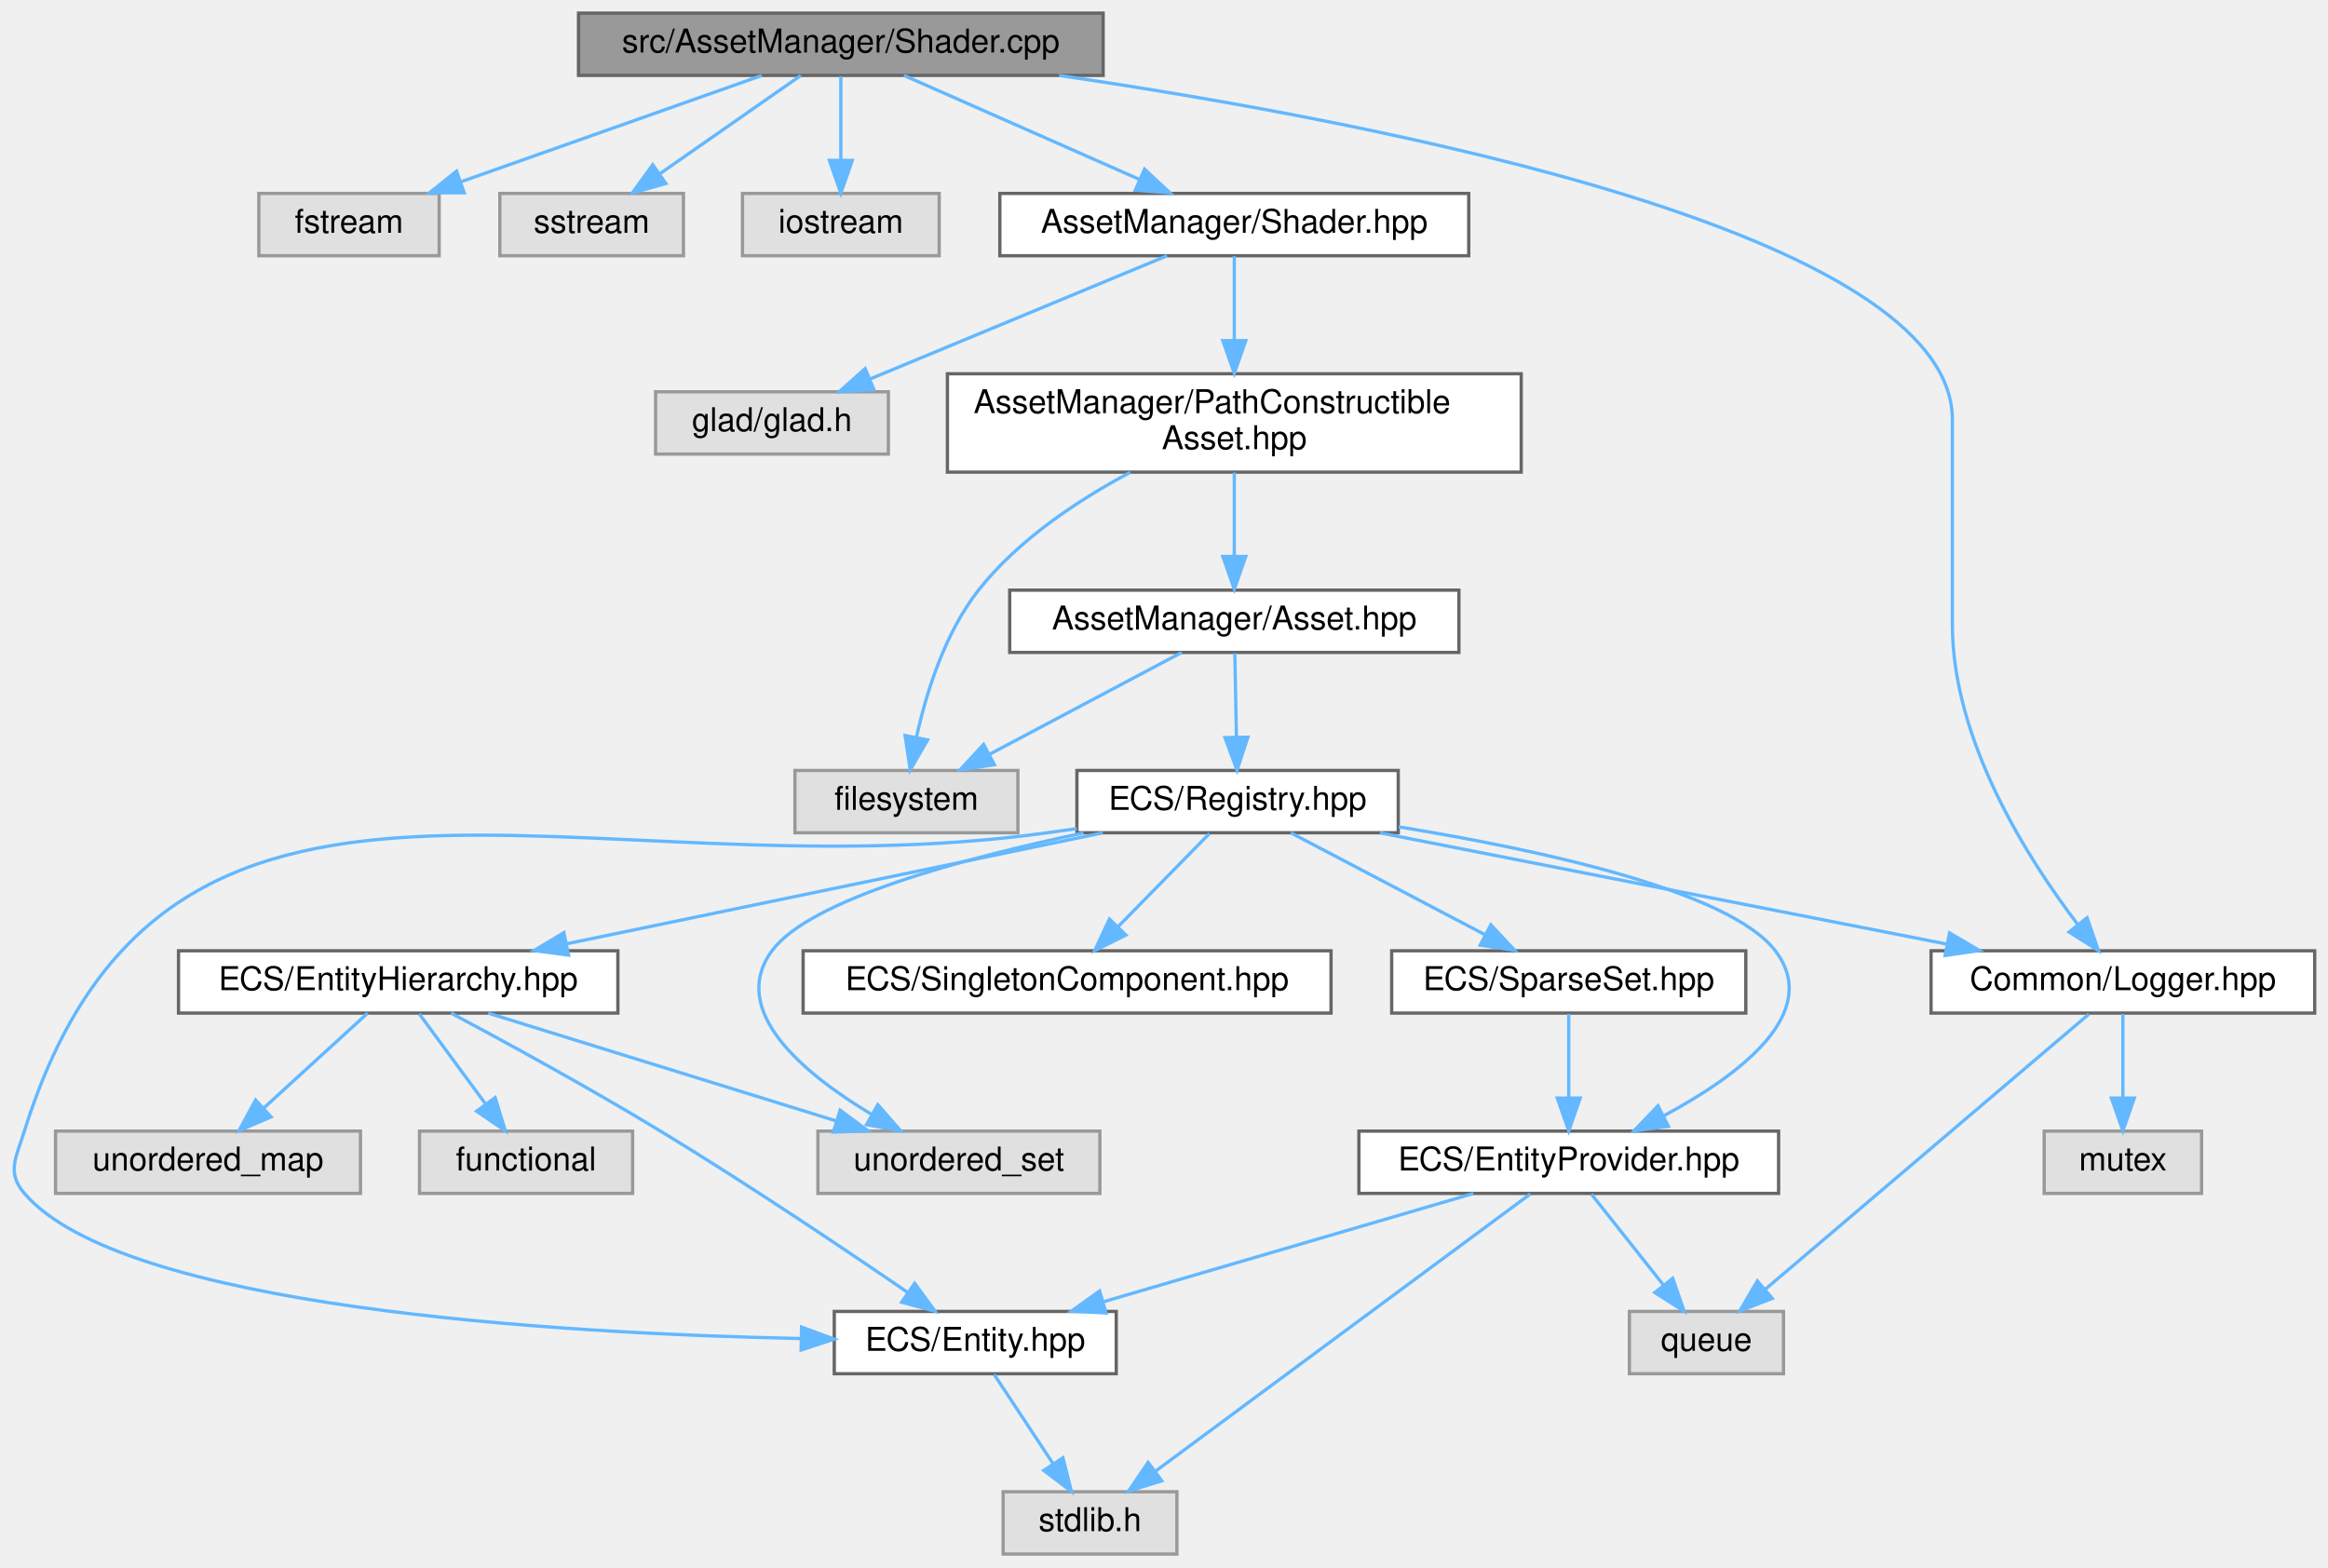
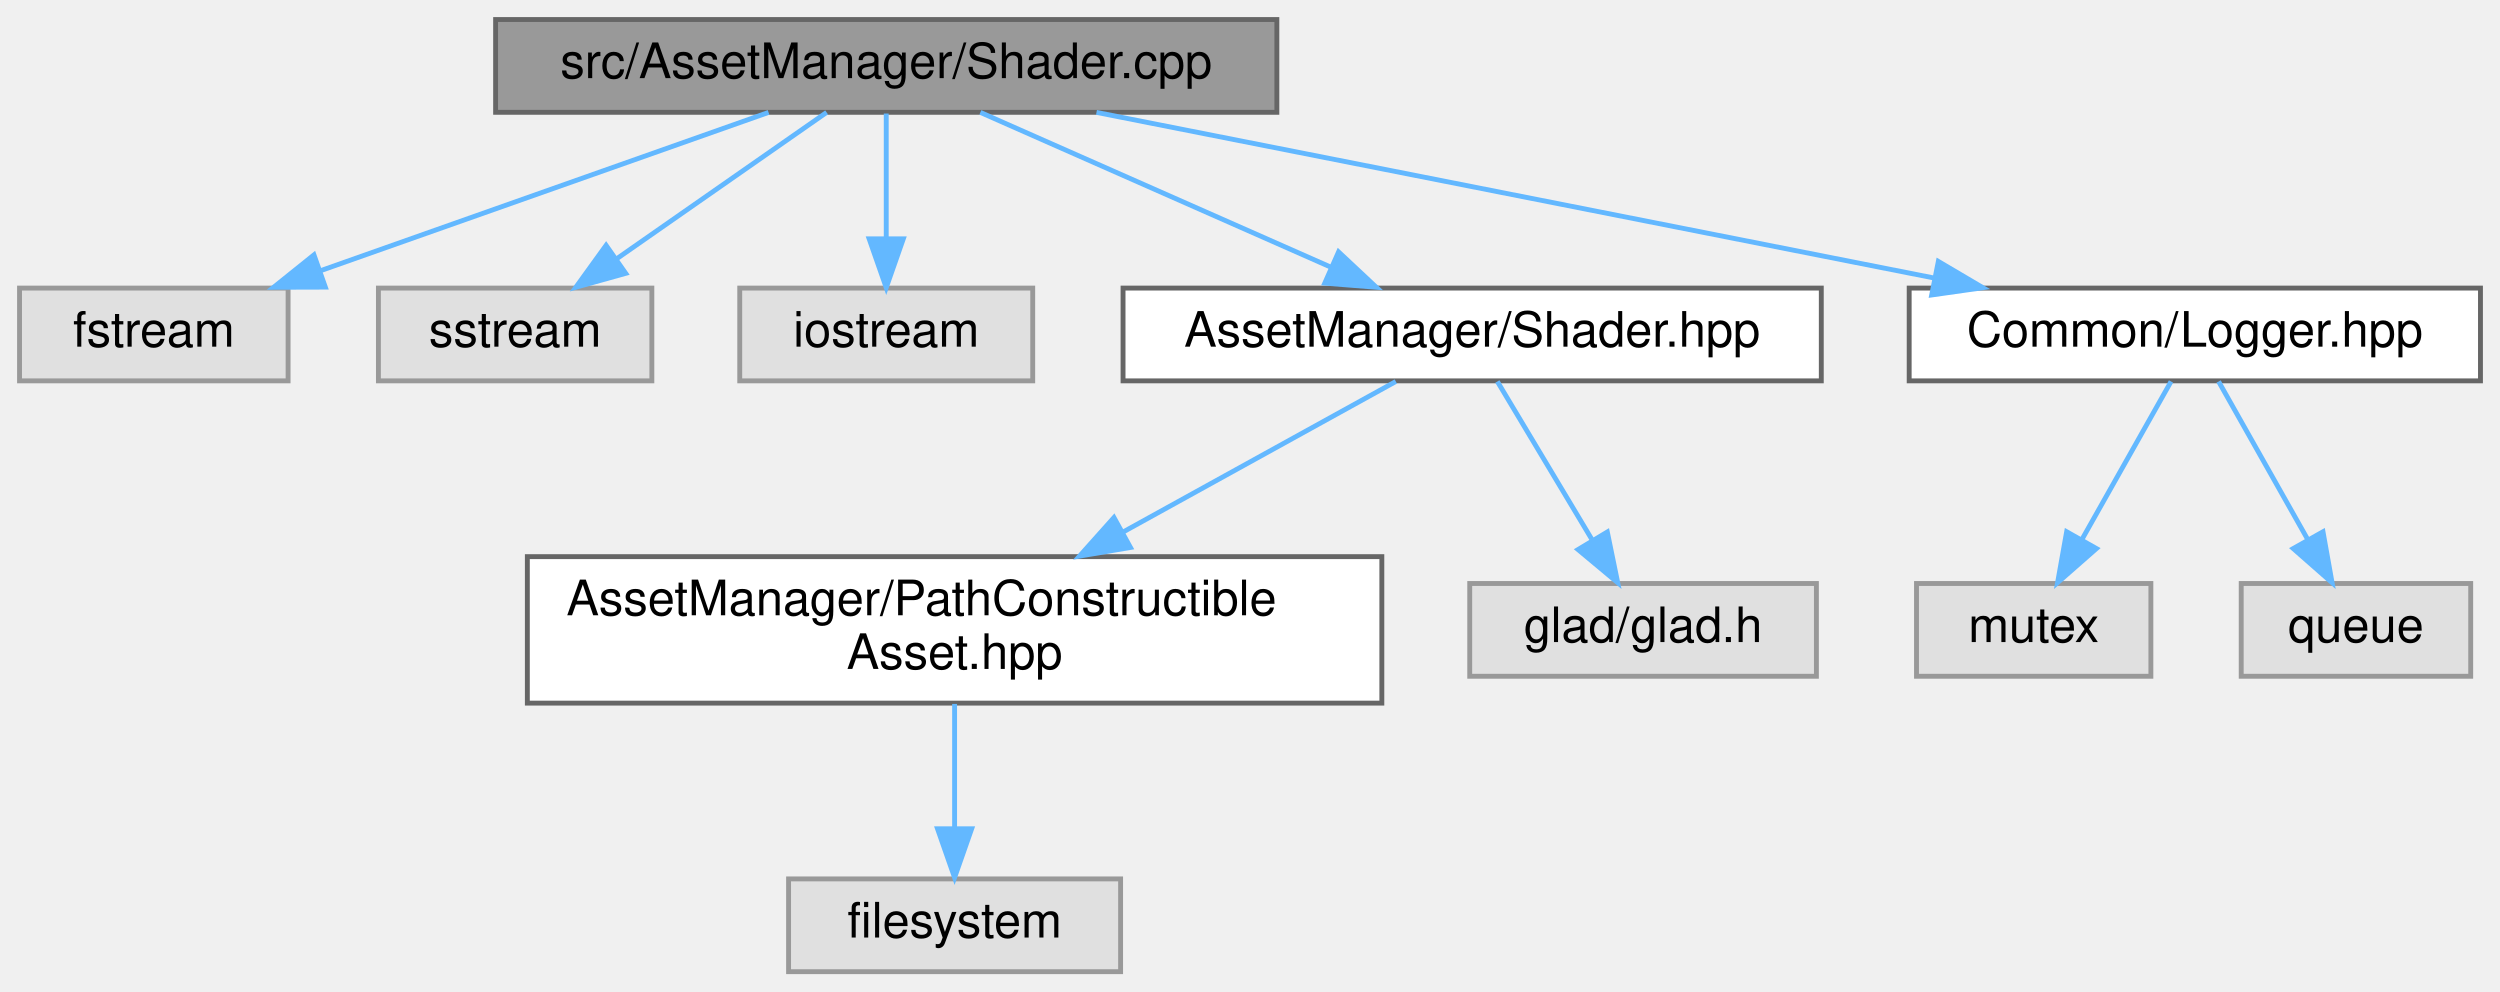
- <svg xmlns="http://www.w3.org/2000/svg" xmlns:xlink="http://www.w3.org/1999/xlink" width="710pt" height="478pt" viewBox="0.00 0.00 709.88 478.00">
-   <g id="graph0" class="graph" transform="scale(1 1) rotate(0) translate(4 474)">
+ <svg xmlns="http://www.w3.org/2000/svg" xmlns:xlink="http://www.w3.org/1999/xlink" width="512pt" height="203pt" viewBox="0.00 0.00 512.00 203.00">
+   <g id="graph0" class="graph" transform="scale(1 1) rotate(0) translate(4 199)">
    <g id="Node000001" class="node">
      <g id="a_Node000001">
        <a xlink:title=" ">
-           <polygon fill="#999999" stroke="#666666" points="332.38,-470 172.38,-470 172.38,-451 332.38,-451 332.38,-470" />
-           <text text-anchor="middle" x="252.38" y="-458" font-family="Helvetica,sans-Serif" font-size="10.00">src/AssetManager/Shader.cpp</text>
+           <polygon fill="#999999" stroke="#666666" points="257.5,-195 97.5,-195 97.5,-176 257.5,-176 257.5,-195" />
+           <text text-anchor="middle" x="177.5" y="-183" font-family="Helvetica,sans-Serif" font-size="10.00">src/AssetManager/Shader.cpp</text>
        </a>
      </g>
    </g>
    <g id="Node000002" class="node">
      <g id="a_Node000002">
        <a xlink:title=" ">
-           <polygon fill="#e0e0e0" stroke="#999999" points="129.88,-415 74.88,-415 74.88,-396 129.88,-396 129.88,-415" />
-           <text text-anchor="middle" x="102.38" y="-403" font-family="Helvetica,sans-Serif" font-size="10.00">fstream</text>
+           <polygon fill="#e0e0e0" stroke="#999999" points="55,-140 0,-140 0,-121 55,-121 55,-140" />
+           <text text-anchor="middle" x="27.5" y="-128" font-family="Helvetica,sans-Serif" font-size="10.00">fstream</text>
        </a>
      </g>
    </g>
    <g id="edge1_Node000001_Node000002" class="edge">
      <g id="a_edge1_Node000001_Node000002">
        <a xlink:title=" ">
-           <path fill="none" stroke="#63b8ff" d="M228.28,-450.98C203.5,-442.23 164.67,-428.51 136.69,-418.62" />
-           <polygon fill="#63b8ff" stroke="#63b8ff" points="137.51,-415.2 126.92,-415.17 135.18,-421.8 137.51,-415.2" />
+           <path fill="none" stroke="#63b8ff" d="M153.4,-175.98C128.62,-167.23 89.8,-153.51 61.81,-143.62" />
+           <polygon fill="#63b8ff" stroke="#63b8ff" points="62.63,-140.2 52.04,-140.17 60.3,-146.8 62.63,-140.2" />
        </a>
      </g>
    </g>
    <g id="Node000003" class="node">
      <g id="a_Node000003">
        <a xlink:title=" ">
-           <polygon fill="#e0e0e0" stroke="#999999" points="204.38,-415 148.38,-415 148.38,-396 204.38,-396 204.38,-415" />
-           <text text-anchor="middle" x="176.38" y="-403" font-family="Helvetica,sans-Serif" font-size="10.00">sstream</text>
+           <polygon fill="#e0e0e0" stroke="#999999" points="129.5,-140 73.5,-140 73.5,-121 129.5,-121 129.5,-140" />
+           <text text-anchor="middle" x="101.5" y="-128" font-family="Helvetica,sans-Serif" font-size="10.00">sstream</text>
        </a>
      </g>
    </g>
    <g id="edge2_Node000001_Node000003" class="edge">
      <g id="a_edge2_Node000001_Node000003">
        <a xlink:title=" ">
-           <path fill="none" stroke="#63b8ff" d="M240.17,-450.98C228.6,-442.92 211,-430.65 197.22,-421.03" />
-           <polygon fill="#63b8ff" stroke="#63b8ff" points="199.02,-418.02 188.81,-415.17 195.01,-423.76 199.02,-418.02" />
+           <path fill="none" stroke="#63b8ff" d="M165.29,-175.98C153.72,-167.92 136.12,-155.65 122.34,-146.03" />
+           <polygon fill="#63b8ff" stroke="#63b8ff" points="124.14,-143.02 113.93,-140.17 120.13,-148.76 124.14,-143.02" />
        </a>
      </g>
    </g>
    <g id="Node000004" class="node">
      <g id="a_Node000004">
        <a xlink:title=" ">
-           <polygon fill="#e0e0e0" stroke="#999999" points="282.38,-415 222.38,-415 222.38,-396 282.38,-396 282.38,-415" />
-           <text text-anchor="middle" x="252.38" y="-403" font-family="Helvetica,sans-Serif" font-size="10.00">iostream</text>
+           <polygon fill="#e0e0e0" stroke="#999999" points="207.5,-140 147.5,-140 147.5,-121 207.5,-121 207.5,-140" />
+           <text text-anchor="middle" x="177.5" y="-128" font-family="Helvetica,sans-Serif" font-size="10.00">iostream</text>
        </a>
      </g>
    </g>
    <g id="edge3_Node000001_Node000004" class="edge">
      <g id="a_edge3_Node000001_Node000004">
        <a xlink:title=" ">
-           <path fill="none" stroke="#63b8ff" d="M252.38,-450.75C252.38,-443.8 252.38,-433.85 252.38,-425.13" />
-           <polygon fill="#63b8ff" stroke="#63b8ff" points="255.88,-425.09 252.38,-415.09 248.88,-425.09 255.88,-425.09" />
+           <path fill="none" stroke="#63b8ff" d="M177.5,-175.75C177.5,-168.8 177.5,-158.85 177.5,-150.13" />
+           <polygon fill="#63b8ff" stroke="#63b8ff" points="181,-150.09 177.5,-140.09 174,-150.09 181,-150.09" />
        </a>
      </g>
    </g>
    <g id="Node000005" class="node">
      <g id="a_Node000005">
        <a xlink:href="_shader_8hpp.html" target="_top" xlink:title=" ">
-           <polygon fill="white" stroke="#666666" points="443.88,-415 300.88,-415 300.88,-396 443.88,-396 443.88,-415" />
-           <text text-anchor="middle" x="372.38" y="-403" font-family="Helvetica,sans-Serif" font-size="10.00">AssetManager/Shader.hpp</text>
+           <polygon fill="white" stroke="#666666" points="369,-140 226,-140 226,-121 369,-121 369,-140" />
+           <text text-anchor="middle" x="297.5" y="-128" font-family="Helvetica,sans-Serif" font-size="10.00">AssetManager/Shader.hpp</text>
        </a>
      </g>
    </g>
    <g id="edge4_Node000001_Node000005" class="edge">
      <g id="a_edge4_Node000001_Node000005">
        <a xlink:title=" ">
-           <path fill="none" stroke="#63b8ff" d="M271.66,-450.98C291.05,-442.42 321.18,-429.11 343.44,-419.28" />
-           <polygon fill="#63b8ff" stroke="#63b8ff" points="345.01,-422.41 352.75,-415.17 342.19,-416.01 345.01,-422.41" />
+           <path fill="none" stroke="#63b8ff" d="M196.78,-175.98C216.17,-167.42 246.31,-154.11 268.57,-144.28" />
+           <polygon fill="#63b8ff" stroke="#63b8ff" points="270.14,-147.41 277.87,-140.17 267.31,-141.01 270.14,-147.41" />
        </a>
      </g>
    </g>
-     <g id="Node000012" class="node">
-       <g id="a_Node000012">
+     <g id="Node000009" class="node">
+       <g id="a_Node000009">
        <a xlink:href="_logger_8hpp.html" target="_top" xlink:title=" ">
-           <polygon fill="white" stroke="#666666" points="701.88,-184 584.88,-184 584.88,-165 701.88,-165 701.88,-184" />
-           <text text-anchor="middle" x="643.38" y="-172" font-family="Helvetica,sans-Serif" font-size="10.00">Common/Logger.hpp</text>
+           <polygon fill="white" stroke="#666666" points="504,-140 387,-140 387,-121 504,-121 504,-140" />
+           <text text-anchor="middle" x="445.5" y="-128" font-family="Helvetica,sans-Serif" font-size="10.00">Common/Logger.hpp</text>
        </a>
      </g>
    </g>
-     <g id="edge29_Node000001_Node000012" class="edge">
-       <g id="a_edge29_Node000001_Node000012">
+     <g id="edge8_Node000001_Node000009" class="edge">
+       <g id="a_edge8_Node000001_Node000009">
        <a xlink:title=" ">
-           <path fill="none" stroke="#63b8ff" d="M318.95,-450.99C417.68,-436.48 591.38,-402.87 591.38,-346 591.38,-346 591.38,-346 591.38,-283.5 591.38,-248.15 614.27,-212.16 629.68,-191.95" />
-           <polygon fill="#63b8ff" stroke="#63b8ff" points="632.46,-194.07 635.93,-184.06 626.97,-189.73 632.46,-194.07" />
+           <path fill="none" stroke="#63b8ff" d="M220.56,-175.98C267.21,-166.76 341.7,-152.03 392.06,-142.07" />
+           <polygon fill="#63b8ff" stroke="#63b8ff" points="392.97,-145.46 402.1,-140.08 391.61,-138.59 392.97,-145.46" />
        </a>
      </g>
    </g>
    <g id="Node000006" class="node">
      <g id="a_Node000006">
-         <a xlink:title=" ">
-           <polygon fill="#e0e0e0" stroke="#999999" points="266.88,-354.5 195.88,-354.5 195.88,-335.5 266.88,-335.5 266.88,-354.5" />
-           <text text-anchor="middle" x="231.38" y="-342.5" font-family="Helvetica,sans-Serif" font-size="10.00">glad/glad.h</text>
+         <a xlink:href="_path_constructible_asset_8hpp.html" target="_top" xlink:title=" ">
+           <polygon fill="white" stroke="#666666" points="279,-85 104,-85 104,-55 279,-55 279,-85" />
+           <text text-anchor="start" x="112" y="-73" font-family="Helvetica,sans-Serif" font-size="10.00">AssetManager/PathConstructible</text>
+           <text text-anchor="middle" x="191.5" y="-62" font-family="Helvetica,sans-Serif" font-size="10.00">Asset.hpp</text>
        </a>
      </g>
    </g>
    <g id="edge5_Node000005_Node000006" class="edge">
      <g id="a_edge5_Node000005_Node000006">
        <a xlink:title=" ">
-           <path fill="none" stroke="#63b8ff" d="M351.88,-395.99C328.07,-386.12 288.58,-369.73 261.34,-358.43" />
-           <polygon fill="#63b8ff" stroke="#63b8ff" points="262.48,-355.12 251.91,-354.52 259.8,-361.58 262.48,-355.12" />
-         </a>
-       </g>
-     </g>
-     <g id="Node000007" class="node">
-       <g id="a_Node000007">
-         <a xlink:href="_path_constructible_asset_8hpp.html" target="_top" xlink:title=" ">
-           <polygon fill="white" stroke="#666666" points="459.88,-360 284.88,-360 284.88,-330 459.88,-330 459.88,-360" />
-           <text text-anchor="start" x="292.88" y="-348" font-family="Helvetica,sans-Serif" font-size="10.00">AssetManager/PathConstructible</text>
-           <text text-anchor="middle" x="372.38" y="-337" font-family="Helvetica,sans-Serif" font-size="10.00">Asset.hpp</text>
-         </a>
-       </g>
-     </g>
-     <g id="edge6_Node000005_Node000007" class="edge">
-       <g id="a_edge6_Node000005_Node000007">
-         <a xlink:title=" ">
-           <path fill="none" stroke="#63b8ff" d="M372.38,-395.87C372.38,-389.11 372.38,-379.35 372.38,-370.26" />
-           <polygon fill="#63b8ff" stroke="#63b8ff" points="375.88,-370.11 372.38,-360.11 368.88,-370.11 375.88,-370.11" />
+           <path fill="none" stroke="#63b8ff" d="M281.86,-120.87C267.21,-112.78 244.81,-100.42 225.98,-90.03" />
+           <polygon fill="#63b8ff" stroke="#63b8ff" points="227.52,-86.88 217.08,-85.11 224.14,-93.01 227.52,-86.88" />
        </a>
      </g>
    </g>
    <g id="Node000008" class="node">
      <g id="a_Node000008">
        <a xlink:title=" ">
-           <polygon fill="#e0e0e0" stroke="#999999" points="306.38,-239 238.38,-239 238.38,-220 306.38,-220 306.38,-239" />
-           <text text-anchor="middle" x="272.38" y="-227" font-family="Helvetica,sans-Serif" font-size="10.00">filesystem</text>
+           <polygon fill="#e0e0e0" stroke="#999999" points="368,-79.5 297,-79.5 297,-60.5 368,-60.5 368,-79.5" />
+           <text text-anchor="middle" x="332.5" y="-67.5" font-family="Helvetica,sans-Serif" font-size="10.00">glad/glad.h</text>
        </a>
      </g>
    </g>
-     <g id="edge7_Node000007_Node000008" class="edge">
-       <g id="a_edge7_Node000007_Node000008">
+     <g id="edge7_Node000005_Node000008" class="edge">
+       <g id="a_edge7_Node000005_Node000008">
        <a xlink:title=" ">
-           <path fill="none" stroke="#63b8ff" d="M340.62,-329.92C324.8,-321.49 306.52,-309.42 294.38,-294 284.11,-280.97 278.46,-262.82 275.47,-249.27" />
-           <polygon fill="#63b8ff" stroke="#63b8ff" points="278.86,-248.33 273.54,-239.17 271.98,-249.65 278.86,-248.33" />
+           <path fill="none" stroke="#63b8ff" d="M302.66,-120.87C307.73,-112.4 315.6,-99.24 321.99,-88.57" />
+           <polygon fill="#63b8ff" stroke="#63b8ff" points="325.18,-90.05 327.31,-79.67 319.18,-86.45 325.18,-90.05" />
        </a>
      </g>
    </g>
-     <g id="Node000009" class="node">
-       <g id="a_Node000009">
-         <a xlink:href="_asset_8hpp.html" target="_top" xlink:title=" ">
-           <polygon fill="white" stroke="#666666" points="440.88,-294 303.88,-294 303.88,-275 440.88,-275 440.88,-294" />
-           <text text-anchor="middle" x="372.38" y="-282" font-family="Helvetica,sans-Serif" font-size="10.00">AssetManager/Asset.hpp</text>
+     <g id="Node000007" class="node">
+       <g id="a_Node000007">
+         <a xlink:title=" ">
+           <polygon fill="#e0e0e0" stroke="#999999" points="225.5,-19 157.5,-19 157.5,0 225.5,0 225.5,-19" />
+           <text text-anchor="middle" x="191.5" y="-7" font-family="Helvetica,sans-Serif" font-size="10.00">filesystem</text>
        </a>
      </g>
    </g>
-     <g id="edge8_Node000007_Node000009" class="edge">
-       <g id="a_edge8_Node000007_Node000009">
+     <g id="edge6_Node000006_Node000007" class="edge">
+       <g id="a_edge6_Node000006_Node000007">
        <a xlink:title=" ">
-           <path fill="none" stroke="#63b8ff" d="M372.38,-329.84C372.38,-322.21 372.38,-312.7 372.38,-304.45" />
-           <polygon fill="#63b8ff" stroke="#63b8ff" points="375.88,-304.27 372.38,-294.27 368.88,-304.27 375.88,-304.27" />
-         </a>
-       </g>
-     </g>
-     <g id="edge9_Node000009_Node000008" class="edge">
-       <g id="a_edge9_Node000009_Node000008">
-         <a xlink:title=" ">
-           <path fill="none" stroke="#63b8ff" d="M356.31,-274.98C340.51,-266.61 316.16,-253.7 297.75,-243.95" />
-           <polygon fill="#63b8ff" stroke="#63b8ff" points="299.21,-240.76 288.74,-239.17 295.93,-246.95 299.21,-240.76" />
+           <path fill="none" stroke="#63b8ff" d="M191.5,-54.84C191.5,-47.21 191.5,-37.7 191.5,-29.45" />
+           <polygon fill="#63b8ff" stroke="#63b8ff" points="195,-29.27 191.5,-19.27 188,-29.27 195,-29.27" />
        </a>
      </g>
    </g>
    <g id="Node000010" class="node">
      <g id="a_Node000010">
-         <a xlink:href="_registry_8hpp.html" target="_top" xlink:title=" ">
-           <polygon fill="white" stroke="#666666" points="422.38,-239 324.38,-239 324.38,-220 422.38,-220 422.38,-239" />
-           <text text-anchor="middle" x="373.38" y="-227" font-family="Helvetica,sans-Serif" font-size="10.00">ECS/Registry.hpp</text>
+         <a xlink:title=" ">
+           <polygon fill="#e0e0e0" stroke="#999999" points="436.5,-79.5 388.5,-79.5 388.5,-60.5 436.5,-60.5 436.5,-79.5" />
+           <text text-anchor="middle" x="412.5" y="-67.5" font-family="Helvetica,sans-Serif" font-size="10.00">mutex</text>
        </a>
      </g>
    </g>
-     <g id="edge10_Node000009_Node000010" class="edge">
-       <g id="a_edge10_Node000009_Node000010">
+     <g id="edge9_Node000009_Node000010" class="edge">
+       <g id="a_edge9_Node000009_Node000010">
        <a xlink:title=" ">
-           <path fill="none" stroke="#63b8ff" d="M372.54,-274.75C372.67,-267.8 372.86,-257.85 373.03,-249.13" />
-           <polygon fill="#63b8ff" stroke="#63b8ff" points="376.53,-249.15 373.22,-239.09 369.53,-249.02 376.53,-249.15" />
+           <path fill="none" stroke="#63b8ff" d="M440.63,-120.87C435.85,-112.4 428.43,-99.24 422.41,-88.57" />
+           <polygon fill="#63b8ff" stroke="#63b8ff" points="425.35,-86.66 417.39,-79.67 419.25,-90.1 425.35,-86.66" />
        </a>
      </g>
    </g>
    <g id="Node000011" class="node">
      <g id="a_Node000011">
        <a xlink:title=" ">
-           <polygon fill="#e0e0e0" stroke="#999999" points="331.38,-129 245.38,-129 245.38,-110 331.38,-110 331.38,-129" />
-           <text text-anchor="middle" x="288.38" y="-117" font-family="Helvetica,sans-Serif" font-size="10.00">unordered_set</text>
+           <polygon fill="#e0e0e0" stroke="#999999" points="502,-79.5 455,-79.5 455,-60.5 502,-60.5 502,-79.5" />
+           <text text-anchor="middle" x="478.5" y="-67.5" font-family="Helvetica,sans-Serif" font-size="10.00">queue</text>
        </a>
      </g>
    </g>
-     <g id="edge11_Node000010_Node000011" class="edge">
-       <g id="a_edge11_Node000010_Node000011">
+     <g id="edge10_Node000009_Node000011" class="edge">
+       <g id="a_edge10_Node000009_Node000011">
        <a xlink:title=" ">
-           <path fill="none" stroke="#63b8ff" d="M326.4,-219.96C289.63,-212.21 242.85,-199.62 231.38,-184 217.93,-165.7 241.03,-146.54 261.73,-134.12" />
-           <polygon fill="#63b8ff" stroke="#63b8ff" points="263.66,-137.05 270.64,-129.07 260.21,-130.96 263.66,-137.05" />
-         </a>
-       </g>
-     </g>
-     <g id="edge12_Node000010_Node000012" class="edge">
-       <g id="a_edge12_Node000010_Node000012">
-         <a xlink:title=" ">
-           <path fill="none" stroke="#63b8ff" d="M416.76,-219.98C463.76,-210.76 538.8,-196.03 589.54,-186.07" />
-           <polygon fill="#63b8ff" stroke="#63b8ff" points="590.52,-189.44 599.66,-184.08 589.17,-182.57 590.52,-189.44" />
-         </a>
-       </g>
-     </g>
-     <g id="Node000015" class="node">
-       <g id="a_Node000015">
-         <a xlink:href="_entity_8hpp.html" target="_top" xlink:title=" ">
-           <polygon fill="white" stroke="#666666" points="336.38,-74 250.38,-74 250.38,-55 336.38,-55 336.38,-74" />
-           <text text-anchor="middle" x="293.38" y="-62" font-family="Helvetica,sans-Serif" font-size="10.00">ECS/Entity.hpp</text>
-         </a>
-       </g>
-     </g>
-     <g id="edge15_Node000010_Node000015" class="edge">
-       <g id="a_edge15_Node000010_Node000015">
-         <a xlink:title=" ">
-           <path fill="none" stroke="#63b8ff" d="M324.34,-221.26C321.31,-220.83 318.3,-220.41 315.38,-220 172.31,-200.12 46.38,-266.89 3.38,-129 0.86,-120.94 -2.12,-116.41 3.38,-110 33.28,-75.16 164.87,-67.32 240.11,-65.73" />
-           <polygon fill="#63b8ff" stroke="#63b8ff" points="240.4,-69.23 250.34,-65.55 240.27,-62.23 240.4,-69.23" />
-         </a>
-       </g>
-     </g>
-     <g id="Node000017" class="node">
-       <g id="a_Node000017">
-         <a xlink:href="_entity_hierarchy_8hpp.html" target="_top" xlink:title=" ">
-           <polygon fill="white" stroke="#666666" points="184.38,-184 50.38,-184 50.38,-165 184.38,-165 184.38,-184" />
-           <text text-anchor="middle" x="117.38" y="-172" font-family="Helvetica,sans-Serif" font-size="10.00">ECS/EntityHierarchy.hpp</text>
-         </a>
-       </g>
-     </g>
-     <g id="edge17_Node000010_Node000017" class="edge">
-       <g id="a_edge17_Node000010_Node000017">
-         <a xlink:title=" ">
-           <path fill="none" stroke="#63b8ff" d="M332.25,-219.98C287.78,-210.78 216.83,-196.09 168.73,-186.13" />
-           <polygon fill="#63b8ff" stroke="#63b8ff" points="169.33,-182.68 158.83,-184.08 167.91,-189.54 169.33,-182.68" />
-         </a>
-       </g>
-     </g>
-     <g id="Node000020" class="node">
-       <g id="a_Node000020">
-         <a xlink:href="_entity_provider_8hpp.html" target="_top" xlink:title="Manages a pool of unused entity identifiers and provides mechanisms for requesting and removing them.">
-           <polygon fill="white" stroke="#666666" points="538.38,-129 410.38,-129 410.38,-110 538.38,-110 538.38,-129" />
-           <text text-anchor="middle" x="474.38" y="-117" font-family="Helvetica,sans-Serif" font-size="10.00">ECS/EntityProvider.hpp</text>
-         </a>
-       </g>
-     </g>
-     <g id="edge22_Node000010_Node000020" class="edge">
-       <g id="a_edge22_Node000010_Node000020">
-         <a xlink:title=" ">
-           <path fill="none" stroke="#63b8ff" d="M422.5,-221.8C465.56,-214.8 523.4,-202.28 537.38,-184 551.89,-165.03 526.22,-145.93 503.42,-133.71" />
-           <polygon fill="#63b8ff" stroke="#63b8ff" points="504.77,-130.47 494.27,-129.07 501.6,-136.71 504.77,-130.47" />
-         </a>
-       </g>
-     </g>
-     <g id="Node000021" class="node">
-       <g id="a_Node000021">
-         <a xlink:href="_sparse_set_8hpp.html" target="_top" xlink:title=" ">
-           <polygon fill="white" stroke="#666666" points="528.38,-184 420.38,-184 420.38,-165 528.38,-165 528.38,-184" />
-           <text text-anchor="middle" x="474.38" y="-172" font-family="Helvetica,sans-Serif" font-size="10.00">ECS/SparseSet.hpp</text>
-         </a>
-       </g>
-     </g>
-     <g id="edge26_Node000010_Node000021" class="edge">
-       <g id="a_edge26_Node000010_Node000021">
-         <a xlink:title=" ">
-           <path fill="none" stroke="#63b8ff" d="M389.61,-219.98C405.56,-211.61 430.16,-198.7 448.75,-188.95" />
-           <polygon fill="#63b8ff" stroke="#63b8ff" points="450.63,-191.92 457.86,-184.17 447.37,-185.72 450.63,-191.92" />
-         </a>
-       </g>
-     </g>
-     <g id="Node000022" class="node">
-       <g id="a_Node000022">
-         <a xlink:href="_singleton_component_8hpp.html" target="_top" xlink:title=" ">
-           <polygon fill="white" stroke="#666666" points="401.88,-184 240.88,-184 240.88,-165 401.88,-165 401.88,-184" />
-           <text text-anchor="middle" x="321.38" y="-172" font-family="Helvetica,sans-Serif" font-size="10.00">ECS/SingletonComponent.hpp</text>
-         </a>
-       </g>
-     </g>
-     <g id="edge28_Node000010_Node000022" class="edge">
-       <g id="a_edge28_Node000010_Node000022">
-         <a xlink:title=" ">
-           <path fill="none" stroke="#63b8ff" d="M364.79,-219.75C357.22,-212.03 346,-200.6 336.86,-191.28" />
-           <polygon fill="#63b8ff" stroke="#63b8ff" points="339.31,-188.78 329.81,-184.09 334.31,-193.68 339.31,-188.78" />
-         </a>
-       </g>
-     </g>
-     <g id="Node000013" class="node">
-       <g id="a_Node000013">
-         <a xlink:title=" ">
-           <polygon fill="#e0e0e0" stroke="#999999" points="667.38,-129 619.38,-129 619.38,-110 667.38,-110 667.38,-129" />
-           <text text-anchor="middle" x="643.38" y="-117" font-family="Helvetica,sans-Serif" font-size="10.00">mutex</text>
-         </a>
-       </g>
-     </g>
-     <g id="edge13_Node000012_Node000013" class="edge">
-       <g id="a_edge13_Node000012_Node000013">
-         <a xlink:title=" ">
-           <path fill="none" stroke="#63b8ff" d="M643.38,-164.75C643.38,-157.8 643.38,-147.85 643.38,-139.13" />
-           <polygon fill="#63b8ff" stroke="#63b8ff" points="646.88,-139.09 643.38,-129.09 639.88,-139.09 646.88,-139.09" />
-         </a>
-       </g>
-     </g>
-     <g id="Node000014" class="node">
-       <g id="a_Node000014">
-         <a xlink:title=" ">
-           <polygon fill="#e0e0e0" stroke="#999999" points="539.88,-74 492.88,-74 492.88,-55 539.88,-55 539.88,-74" />
-           <text text-anchor="middle" x="516.38" y="-62" font-family="Helvetica,sans-Serif" font-size="10.00">queue</text>
-         </a>
-       </g>
-     </g>
-     <g id="edge14_Node000012_Node000014" class="edge">
-       <g id="a_edge14_Node000012_Node000014">
-         <a xlink:title=" ">
-           <path fill="none" stroke="#63b8ff" d="M632.99,-164.66C611.39,-146.3 561.43,-103.81 534.45,-80.87" />
-           <polygon fill="#63b8ff" stroke="#63b8ff" points="536.45,-77.97 526.56,-74.16 531.91,-83.3 536.45,-77.97" />
-         </a>
-       </g>
-     </g>
-     <g id="Node000016" class="node">
-       <g id="a_Node000016">
-         <a xlink:title=" ">
-           <polygon fill="#e0e0e0" stroke="#999999" points="354.88,-19 301.88,-19 301.88,0 354.88,0 354.88,-19" />
-           <text text-anchor="middle" x="328.38" y="-7" font-family="Helvetica,sans-Serif" font-size="10.00">stdlib.h</text>
-         </a>
-       </g>
-     </g>
-     <g id="edge16_Node000015_Node000016" class="edge">
-       <g id="a_edge16_Node000015_Node000016">
-         <a xlink:title=" ">
-           <path fill="none" stroke="#63b8ff" d="M299.16,-54.75C304,-47.42 311.06,-36.73 317.02,-27.7" />
-           <polygon fill="#63b8ff" stroke="#63b8ff" points="320.12,-29.36 322.71,-19.09 314.28,-25.5 320.12,-29.36" />
-         </a>
-       </g>
-     </g>
-     <g id="edge19_Node000017_Node000011" class="edge">
-       <g id="a_edge19_Node000017_Node000011">
-         <a xlink:title=" ">
-           <path fill="none" stroke="#63b8ff" d="M144.85,-164.98C173.56,-156.09 218.8,-142.07 250.8,-132.15" />
-           <polygon fill="#63b8ff" stroke="#63b8ff" points="252.17,-135.39 260.69,-129.08 250.1,-128.7 252.17,-135.39" />
-         </a>
-       </g>
-     </g>
-     <g id="edge21_Node000017_Node000015" class="edge">
-       <g id="a_edge21_Node000017_Node000015">
-         <a xlink:title=" ">
-           <path fill="none" stroke="#63b8ff" d="M133.52,-164.99C149.83,-156.29 175.65,-142.2 197.38,-129 223.92,-112.88 253.61,-92.93 272.85,-79.74" />
-           <polygon fill="#63b8ff" stroke="#63b8ff" points="274.9,-82.58 281.15,-74.03 270.93,-76.82 274.9,-82.58" />
-         </a>
-       </g>
-     </g>
-     <g id="Node000018" class="node">
-       <g id="a_Node000018">
-         <a xlink:title=" ">
-           <polygon fill="#e0e0e0" stroke="#999999" points="188.88,-129 123.88,-129 123.88,-110 188.88,-110 188.88,-129" />
-           <text text-anchor="middle" x="156.38" y="-117" font-family="Helvetica,sans-Serif" font-size="10.00">functional</text>
-         </a>
-       </g>
-     </g>
-     <g id="edge18_Node000017_Node000018" class="edge">
-       <g id="a_edge18_Node000017_Node000018">
-         <a xlink:title=" ">
-           <path fill="none" stroke="#63b8ff" d="M123.82,-164.75C129.27,-157.34 137.24,-146.5 143.93,-137.41" />
-           <polygon fill="#63b8ff" stroke="#63b8ff" points="146.95,-139.22 150.06,-129.09 141.31,-135.07 146.95,-139.22" />
-         </a>
-       </g>
-     </g>
-     <g id="Node000019" class="node">
-       <g id="a_Node000019">
-         <a xlink:title=" ">
-           <polygon fill="#e0e0e0" stroke="#999999" points="105.88,-129 12.88,-129 12.88,-110 105.88,-110 105.88,-129" />
-           <text text-anchor="middle" x="59.38" y="-117" font-family="Helvetica,sans-Serif" font-size="10.00">unordered_map</text>
-         </a>
-       </g>
-     </g>
-     <g id="edge20_Node000017_Node000019" class="edge">
-       <g id="a_edge20_Node000017_Node000019">
-         <a xlink:title=" ">
-           <path fill="none" stroke="#63b8ff" d="M108.06,-164.98C99.57,-157.23 86.82,-145.58 76.5,-136.14" />
-           <polygon fill="#63b8ff" stroke="#63b8ff" points="78.61,-133.33 68.87,-129.17 73.89,-138.5 78.61,-133.33" />
-         </a>
-       </g>
-     </g>
-     <g id="edge24_Node000020_Node000014" class="edge">
-       <g id="a_edge24_Node000020_Node000014">
-         <a xlink:title=" ">
-           <path fill="none" stroke="#63b8ff" d="M481.31,-109.75C487.25,-102.26 495.95,-91.28 503.2,-82.13" />
-           <polygon fill="#63b8ff" stroke="#63b8ff" points="506.1,-84.1 509.57,-74.09 500.62,-79.75 506.1,-84.1" />
-         </a>
-       </g>
-     </g>
-     <g id="edge25_Node000020_Node000015" class="edge">
-       <g id="a_edge25_Node000020_Node000015">
-         <a xlink:title=" ">
-           <path fill="none" stroke="#63b8ff" d="M445.3,-109.98C414.78,-101.05 366.61,-86.94 332.71,-77.02" />
-           <polygon fill="#63b8ff" stroke="#63b8ff" points="333.27,-73.53 322.69,-74.08 331.3,-80.25 333.27,-73.53" />
-         </a>
-       </g>
-     </g>
-     <g id="edge23_Node000020_Node000016" class="edge">
-       <g id="a_edge23_Node000020_Node000016">
-         <a xlink:title=" ">
-           <path fill="none" stroke="#63b8ff" d="M462.68,-109.84C437.8,-91.44 379.39,-48.23 348.44,-25.34" />
-           <polygon fill="#63b8ff" stroke="#63b8ff" points="350.26,-22.33 340.14,-19.2 346.09,-27.96 350.26,-22.33" />
-         </a>
-       </g>
-     </g>
-     <g id="edge27_Node000021_Node000020" class="edge">
-       <g id="a_edge27_Node000021_Node000020">
-         <a xlink:title=" ">
-           <path fill="none" stroke="#63b8ff" d="M474.38,-164.75C474.38,-157.8 474.38,-147.85 474.38,-139.13" />
-           <polygon fill="#63b8ff" stroke="#63b8ff" points="477.88,-139.09 474.38,-129.09 470.88,-139.09 477.88,-139.09" />
+           <path fill="none" stroke="#63b8ff" d="M450.37,-120.87C455.15,-112.4 462.57,-99.24 468.59,-88.57" />
+           <polygon fill="#63b8ff" stroke="#63b8ff" points="471.75,-90.1 473.61,-79.67 465.65,-86.66 471.75,-90.1" />
        </a>
      </g>
    </g>
  </g>
</svg>
